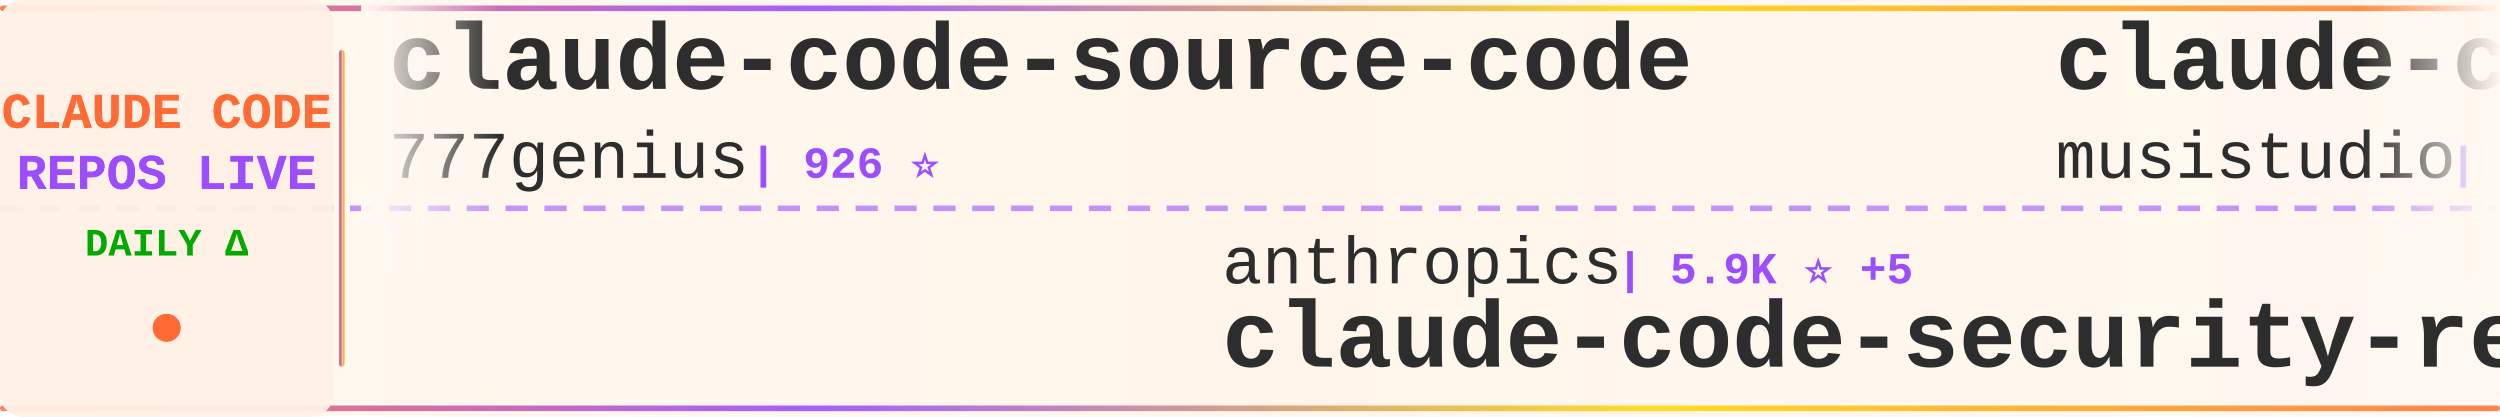
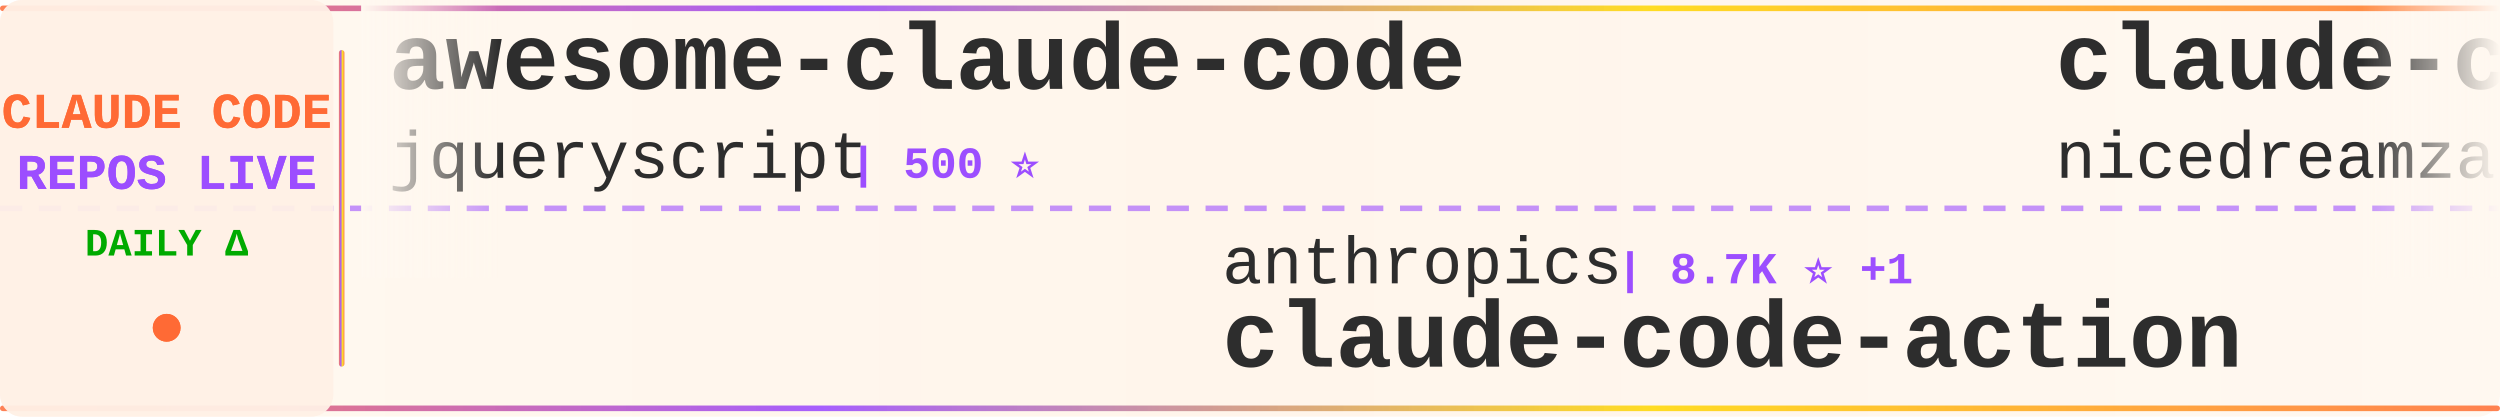
<svg xmlns="http://www.w3.org/2000/svg" width="900" height="150">
  <defs>
    <linearGradient id="tickerBg" x1="0%" y1="0%" x2="100%" y2="0%">
      <stop offset="0%" style="stop-color:#fff8f0;stop-opacity:0.98" />
      <stop offset="50%" style="stop-color:#fff5eb;stop-opacity:1" />
      <stop offset="100%" style="stop-color:#fff8f0;stop-opacity:0.98" />
    </linearGradient>
    <linearGradient id="borderGrad" x1="0%" y1="0%" x2="100%" y2="0%">
      <stop offset="0%" style="stop-color:#FF6B35;stop-opacity:0.85">
        <animate attributeName="stop-opacity" values="0.85;1;0.85" dur="2s" repeatCount="indefinite" />
      </stop>
      <stop offset="33%" style="stop-color:#9C4EFF;stop-opacity:0.9">
        <animate attributeName="stop-opacity" values="0.9;1;0.9" dur="2.2s" repeatCount="indefinite" />
      </stop>
      <stop offset="66%" style="stop-color:#FFD700;stop-opacity:0.85">
        <animate attributeName="stop-opacity" values="0.85;1;0.85" dur="1.8s" repeatCount="indefinite" />
      </stop>
      <stop offset="100%" style="stop-color:#FF6B35;stop-opacity:0.85">
        <animate attributeName="stop-opacity" values="0.85;1;0.85" dur="2s" repeatCount="indefinite" />
      </stop>
    </linearGradient>
    <filter id="textGlow">
      <feGaussianBlur stdDeviation="0.15" result="coloredBlur" />
      <feMerge>
        <feMergeNode in="coloredBlur" />
        <feMergeNode in="SourceGraphic" />
      </feMerge>
    </filter>
    <filter id="metricGlow">
      <feGaussianBlur stdDeviation="0.2" result="coloredBlur" />
      <feMerge>
        <feMergeNode in="coloredBlur" />
        <feMergeNode in="SourceGraphic" />
      </feMerge>
    </filter>
    <linearGradient id="leftFade" x1="0%" y1="0%" x2="100%" y2="0%">
      <stop offset="0%" style="stop-color:#fff8f0;stop-opacity:1" />
      <stop offset="100%" style="stop-color:#fff8f0;stop-opacity:0" />
    </linearGradient>
    <linearGradient id="rightFade" x1="0%" y1="0%" x2="100%" y2="0%">
      <stop offset="0%" style="stop-color:#fff8f0;stop-opacity:0" />
      <stop offset="100%" style="stop-color:#fff8f0;stop-opacity:1" />
    </linearGradient>
  </defs>
  <rect width="900" height="150" fill="url(#tickerBg)" rx="8" />
  <rect x="0" y="2" width="900" height="2" fill="url(#borderGrad)" rx="1" />
  <rect x="0" y="146" width="900" height="2" fill="url(#borderGrad)" rx="1" />
  <line x1="0" y1="75" x2="900" y2="75" stroke="#9C4EFF" stroke-width="2" stroke-dasharray="8 6" opacity="0.6" />
  <rect x="0" y="0" width="120" height="150" fill="#fff0e6" opacity="0.95" rx="8" />
  <text x="60" y="46" font-family="'Courier New', monospace" font-size="18" font-weight="bold" fill="#FF6B35" text-anchor="middle" filter="url(#textGlow)">
    CLAUDE CODE
  </text>
  <text x="60" y="68" font-family="'Courier New', monospace" font-size="18" font-weight="bold" fill="#9C4EFF" text-anchor="middle" filter="url(#textGlow)">
    REPOS LIVE
  </text>
  <text x="60" y="92" font-family="'Courier New', monospace" font-size="14" font-weight="bold" fill="#00aa00" text-anchor="middle">
    DAILY Δ
  </text>
  <circle cx="60" cy="118" r="5" fill="#FF6B35" filter="url(#metricGlow)">
    <animate attributeName="r" values="4;6;4" dur="1.5s" repeatCount="indefinite" />
    <animate attributeName="opacity" values="0.6;1;0.6" dur="1.5s" repeatCount="indefinite" />
  </circle>
  <rect x="122" y="18" width="2" height="114" fill="url(#borderGrad)" rx="1" />
  <clipPath id="tickerClip">
    <rect x="130" y="0" width="770" height="150" />
  </clipPath>
  <g clip-path="url(#tickerClip)">
    <g id="tickerItems">
      <animateTransform attributeName="transform" attributeType="XML" type="translate" from="0 0" to="-3000 0" dur="54s" repeatCount="indefinite" />
      <g transform="translate(0, 0)">
-         <text x="140" y="32" font-family="'Courier New', monospace" font-size="34" font-weight="bold" fill="#2d2d2d">claude-code-source-code</text>
-         <text x="140" y="64" font-family="'Courier New', monospace" font-size="24" font-weight="normal" fill="#2d2d2d" opacity="1.0">777genius</text>
-         <text x="270" y="64" font-family="'Courier New', monospace" font-size="16" font-weight="bold" fill="#9C4EFF"> | 926 ⭐</text>
+         <text x="140" y="32" font-family="'Courier New', monospace" font-size="34" font-weight="bold" fill="#2d2d2d">awesome-claude-code</text>
+         <text x="140" y="64" font-family="'Courier New', monospace" font-size="24" font-weight="normal" fill="#2d2d2d" opacity="1.0">jqueryscript</text>
+         <text x="306" y="64" font-family="'Courier New', monospace" font-size="16" font-weight="bold" fill="#9C4EFF"> | 500 ⭐</text>
      </g>
      <g transform="translate(300, 0)">
        <text x="140" y="102" font-family="'Courier New', monospace" font-size="24" font-weight="normal" fill="#2d2d2d" opacity="1.0">anthropics</text>
-         <text x="282" y="102" font-family="'Courier New', monospace" font-size="16" font-weight="bold" fill="#9C4EFF"> | 5.9K ⭐ +5</text>
-         <text x="140" y="132" font-family="'Courier New', monospace" font-size="34" font-weight="bold" fill="#2d2d2d">claude-code-security-rev...</text>
+         <text x="282" y="102" font-family="'Courier New', monospace" font-size="16" font-weight="bold" fill="#9C4EFF"> | 8.7K ⭐ +1</text>
+         <text x="140" y="132" font-family="'Courier New', monospace" font-size="34" font-weight="bold" fill="#2d2d2d">claude-code-action</text>
      </g>
      <g transform="translate(600, 0)">
-         <text x="140" y="32" font-family="'Courier New', monospace" font-size="34" font-weight="bold" fill="#2d2d2d">claude-code-router</text>
-         <text x="140" y="64" font-family="'Courier New', monospace" font-size="24" font-weight="normal" fill="#2d2d2d" opacity="1.0">musistudio</text>
-         <text x="282" y="64" font-family="'Courier New', monospace" font-size="16" font-weight="bold" fill="#9C4EFF"> | 36.7K ⭐ +7</text>
+         <text x="140" y="32" font-family="'Courier New', monospace" font-size="34" font-weight="bold" fill="#2d2d2d">claude-code-local</text>
+         <text x="140" y="64" font-family="'Courier New', monospace" font-size="24" font-weight="normal" fill="#2d2d2d" opacity="1.0">nicedreamzapp</text>
+         <text x="318" y="64" font-family="'Courier New', monospace" font-size="16" font-weight="bold" fill="#9C4EFF"> | 3.2K ⭐</text>
      </g>
      <g transform="translate(900, 0)">
-         <text x="140" y="102" font-family="'Courier New', monospace" font-size="24" font-weight="normal" fill="#2d2d2d" opacity="1.0">nicedreamzapp</text>
-         <text x="318" y="102" font-family="'Courier New', monospace" font-size="16" font-weight="bold" fill="#9C4EFF"> | 3.2K ⭐</text>
-         <text x="140" y="132" font-family="'Courier New', monospace" font-size="34" font-weight="bold" fill="#2d2d2d">claude-code-local</text>
+         <text x="140" y="102" font-family="'Courier New', monospace" font-size="24" font-weight="normal" fill="#2d2d2d" opacity="1.0">Donchitos</text>
+         <text x="270" y="102" font-family="'Courier New', monospace" font-size="16" font-weight="bold" fill="#9C4EFF"> | 24.1K ⭐ +25</text>
+         <text x="140" y="132" font-family="'Courier New', monospace" font-size="34" font-weight="bold" fill="#2d2d2d">Claude-Code-Game-Studios</text>
      </g>
      <g transform="translate(1200, 0)">
-         <text x="140" y="32" font-family="'Courier New', monospace" font-size="34" font-weight="bold" fill="#2d2d2d">claude-code-ultimate-gui...</text>
-         <text x="140" y="64" font-family="'Courier New', monospace" font-size="24" font-weight="normal" fill="#2d2d2d" opacity="1.0">FlorianBruniaux</text>
-         <text x="342" y="64" font-family="'Courier New', monospace" font-size="16" font-weight="bold" fill="#9C4EFF"> | 5.8K ⭐ +3</text>
+         <text x="140" y="32" font-family="'Courier New', monospace" font-size="34" font-weight="bold" fill="#2d2d2d">claude-code-plugins-plus...</text>
+         <text x="140" y="64" font-family="'Courier New', monospace" font-size="24" font-weight="normal" fill="#2d2d2d" opacity="1.0">jeremylongshore</text>
+         <text x="342" y="64" font-family="'Courier New', monospace" font-size="16" font-weight="bold" fill="#9C4EFF"> | 2.6K ⭐</text>
      </g>
      <g transform="translate(1500, 0)">
-         <text x="140" y="102" font-family="'Courier New', monospace" font-size="24" font-weight="normal" fill="#2d2d2d" opacity="1.0">alejandrobalderas</text>
-         <text x="366" y="102" font-family="'Courier New', monospace" font-size="16" font-weight="bold" fill="#9C4EFF"> | 2.8K ⭐</text>
-         <text x="140" y="132" font-family="'Courier New', monospace" font-size="34" font-weight="bold" fill="#2d2d2d">claude-code-from-source</text>
+         <text x="140" y="102" font-family="'Courier New', monospace" font-size="24" font-weight="normal" fill="#2d2d2d" opacity="1.0">xu-xiang</text>
+         <text x="258" y="102" font-family="'Courier New', monospace" font-size="16" font-weight="bold" fill="#9C4EFF"> | 1.9K ⭐</text>
+         <text x="140" y="132" font-family="'Courier New', monospace" font-size="34" font-weight="bold" fill="#2d2d2d">everything-claude-code-z...</text>
      </g>
      <g transform="translate(1800, 0)">
-         <text x="140" y="32" font-family="'Courier New', monospace" font-size="34" font-weight="bold" fill="#2d2d2d">claude-coder</text>
-         <text x="140" y="64" font-family="'Courier New', monospace" font-size="24" font-weight="normal" fill="#2d2d2d" opacity="1.0">kodu-ai</text>
-         <text x="246" y="64" font-family="'Courier New', monospace" font-size="16" font-weight="bold" fill="#9C4EFF"> | 5.2K ⭐</text>
+         <text x="140" y="32" font-family="'Courier New', monospace" font-size="34" font-weight="bold" fill="#2d2d2d">free-claude-code</text>
+         <text x="140" y="64" font-family="'Courier New', monospace" font-size="24" font-weight="normal" fill="#2d2d2d" opacity="1.0">Alishahryar1</text>
+         <text x="306" y="64" font-family="'Courier New', monospace" font-size="16" font-weight="bold" fill="#9C4EFF"> | 45.8K ⭐ +47</text>
      </g>
      <g transform="translate(2100, 0)">
-         <text x="140" y="102" font-family="'Courier New', monospace" font-size="24" font-weight="normal" fill="#2d2d2d" opacity="1.0">huangserva</text>
-         <text x="282" y="102" font-family="'Courier New', monospace" font-size="16" font-weight="bold" fill="#9C4EFF"> | 621 ⭐ -2</text>
-         <text x="140" y="132" font-family="'Courier New', monospace" font-size="34" font-weight="bold" fill="#2d2d2d">claude-code-cli</text>
+         <text x="140" y="102" font-family="'Courier New', monospace" font-size="24" font-weight="normal" fill="#2d2d2d" opacity="1.0">VoltAgent</text>
+         <text x="270" y="102" font-family="'Courier New', monospace" font-size="16" font-weight="bold" fill="#9C4EFF"> | 24.4K ⭐ +4</text>
+         <text x="140" y="132" font-family="'Courier New', monospace" font-size="34" font-weight="bold" fill="#2d2d2d">awesome-claude-code-suba...</text>
      </g>
      <g transform="translate(2400, 0)">
-         <text x="140" y="32" font-family="'Courier New', monospace" font-size="34" font-weight="bold" fill="#2d2d2d">Claude-Code</text>
-         <text x="140" y="64" font-family="'Courier New', monospace" font-size="24" font-weight="normal" fill="#2d2d2d" opacity="1.0">OrcaWhisper</text>
-         <text x="294" y="64" font-family="'Courier New', monospace" font-size="16" font-weight="bold" fill="#9C4EFF"> | 91 ⭐</text>
+         <text x="140" y="32" font-family="'Courier New', monospace" font-size="34" font-weight="bold" fill="#2d2d2d">claude-code-proxy</text>
+         <text x="140" y="64" font-family="'Courier New', monospace" font-size="24" font-weight="normal" fill="#2d2d2d" opacity="1.0">1rgs</text>
+         <text x="210" y="64" font-family="'Courier New', monospace" font-size="16" font-weight="bold" fill="#9C4EFF"> | 3.7K ⭐</text>
      </g>
      <g transform="translate(2700, 0)">
-         <text x="140" y="102" font-family="'Courier New', monospace" font-size="24" font-weight="normal" fill="#2d2d2d" opacity="1.0">LING71671</text>
-         <text x="270" y="102" font-family="'Courier New', monospace" font-size="16" font-weight="bold" fill="#9C4EFF"> | 945 ⭐</text>
-         <text x="140" y="132" font-family="'Courier New', monospace" font-size="34" font-weight="bold" fill="#2d2d2d">Open-ClaudeCode</text>
+         <text x="140" y="102" font-family="'Courier New', monospace" font-size="24" font-weight="normal" fill="#2d2d2d" opacity="1.0">digitalsamba</text>
+         <text x="306" y="102" font-family="'Courier New', monospace" font-size="16" font-weight="bold" fill="#9C4EFF"> | 2.0K ⭐</text>
+         <text x="140" y="132" font-family="'Courier New', monospace" font-size="34" font-weight="bold" fill="#2d2d2d">claude-code-video-toolki...</text>
      </g>
      <g transform="translate(3000, 0)">
-         <text x="140" y="32" font-family="'Courier New', monospace" font-size="34" font-weight="bold" fill="#2d2d2d">claude-code-source-code</text>
-         <text x="140" y="64" font-family="'Courier New', monospace" font-size="24" font-weight="normal" fill="#2d2d2d" opacity="1.0">777genius</text>
-         <text x="270" y="64" font-family="'Courier New', monospace" font-size="16" font-weight="bold" fill="#9C4EFF"> | 926 ⭐</text>
+         <text x="140" y="32" font-family="'Courier New', monospace" font-size="34" font-weight="bold" fill="#2d2d2d">awesome-claude-code</text>
+         <text x="140" y="64" font-family="'Courier New', monospace" font-size="24" font-weight="normal" fill="#2d2d2d" opacity="1.0">jqueryscript</text>
+         <text x="306" y="64" font-family="'Courier New', monospace" font-size="16" font-weight="bold" fill="#9C4EFF"> | 500 ⭐</text>
      </g>
      <g transform="translate(3300, 0)">
        <text x="140" y="102" font-family="'Courier New', monospace" font-size="24" font-weight="normal" fill="#2d2d2d" opacity="1.0">anthropics</text>
-         <text x="282" y="102" font-family="'Courier New', monospace" font-size="16" font-weight="bold" fill="#9C4EFF"> | 5.9K ⭐ +5</text>
-         <text x="140" y="132" font-family="'Courier New', monospace" font-size="34" font-weight="bold" fill="#2d2d2d">claude-code-security-rev...</text>
+         <text x="282" y="102" font-family="'Courier New', monospace" font-size="16" font-weight="bold" fill="#9C4EFF"> | 8.7K ⭐ +1</text>
+         <text x="140" y="132" font-family="'Courier New', monospace" font-size="34" font-weight="bold" fill="#2d2d2d">claude-code-action</text>
      </g>
      <g transform="translate(3600, 0)">
-         <text x="140" y="32" font-family="'Courier New', monospace" font-size="34" font-weight="bold" fill="#2d2d2d">claude-code-router</text>
-         <text x="140" y="64" font-family="'Courier New', monospace" font-size="24" font-weight="normal" fill="#2d2d2d" opacity="1.0">musistudio</text>
-         <text x="282" y="64" font-family="'Courier New', monospace" font-size="16" font-weight="bold" fill="#9C4EFF"> | 36.7K ⭐ +7</text>
+         <text x="140" y="32" font-family="'Courier New', monospace" font-size="34" font-weight="bold" fill="#2d2d2d">claude-code-local</text>
+         <text x="140" y="64" font-family="'Courier New', monospace" font-size="24" font-weight="normal" fill="#2d2d2d" opacity="1.0">nicedreamzapp</text>
+         <text x="318" y="64" font-family="'Courier New', monospace" font-size="16" font-weight="bold" fill="#9C4EFF"> | 3.2K ⭐</text>
      </g>
      <g transform="translate(3900, 0)">
-         <text x="140" y="102" font-family="'Courier New', monospace" font-size="24" font-weight="normal" fill="#2d2d2d" opacity="1.0">nicedreamzapp</text>
-         <text x="318" y="102" font-family="'Courier New', monospace" font-size="16" font-weight="bold" fill="#9C4EFF"> | 3.2K ⭐</text>
-         <text x="140" y="132" font-family="'Courier New', monospace" font-size="34" font-weight="bold" fill="#2d2d2d">claude-code-local</text>
+         <text x="140" y="102" font-family="'Courier New', monospace" font-size="24" font-weight="normal" fill="#2d2d2d" opacity="1.0">Donchitos</text>
+         <text x="270" y="102" font-family="'Courier New', monospace" font-size="16" font-weight="bold" fill="#9C4EFF"> | 24.1K ⭐ +25</text>
+         <text x="140" y="132" font-family="'Courier New', monospace" font-size="34" font-weight="bold" fill="#2d2d2d">Claude-Code-Game-Studios</text>
      </g>
    </g>
  </g>
  <rect x="130" y="0" width="50" height="100" fill="url(#leftFade)" />
  <rect x="850" y="0" width="50" height="100" fill="url(#rightFade)" />
</svg>
